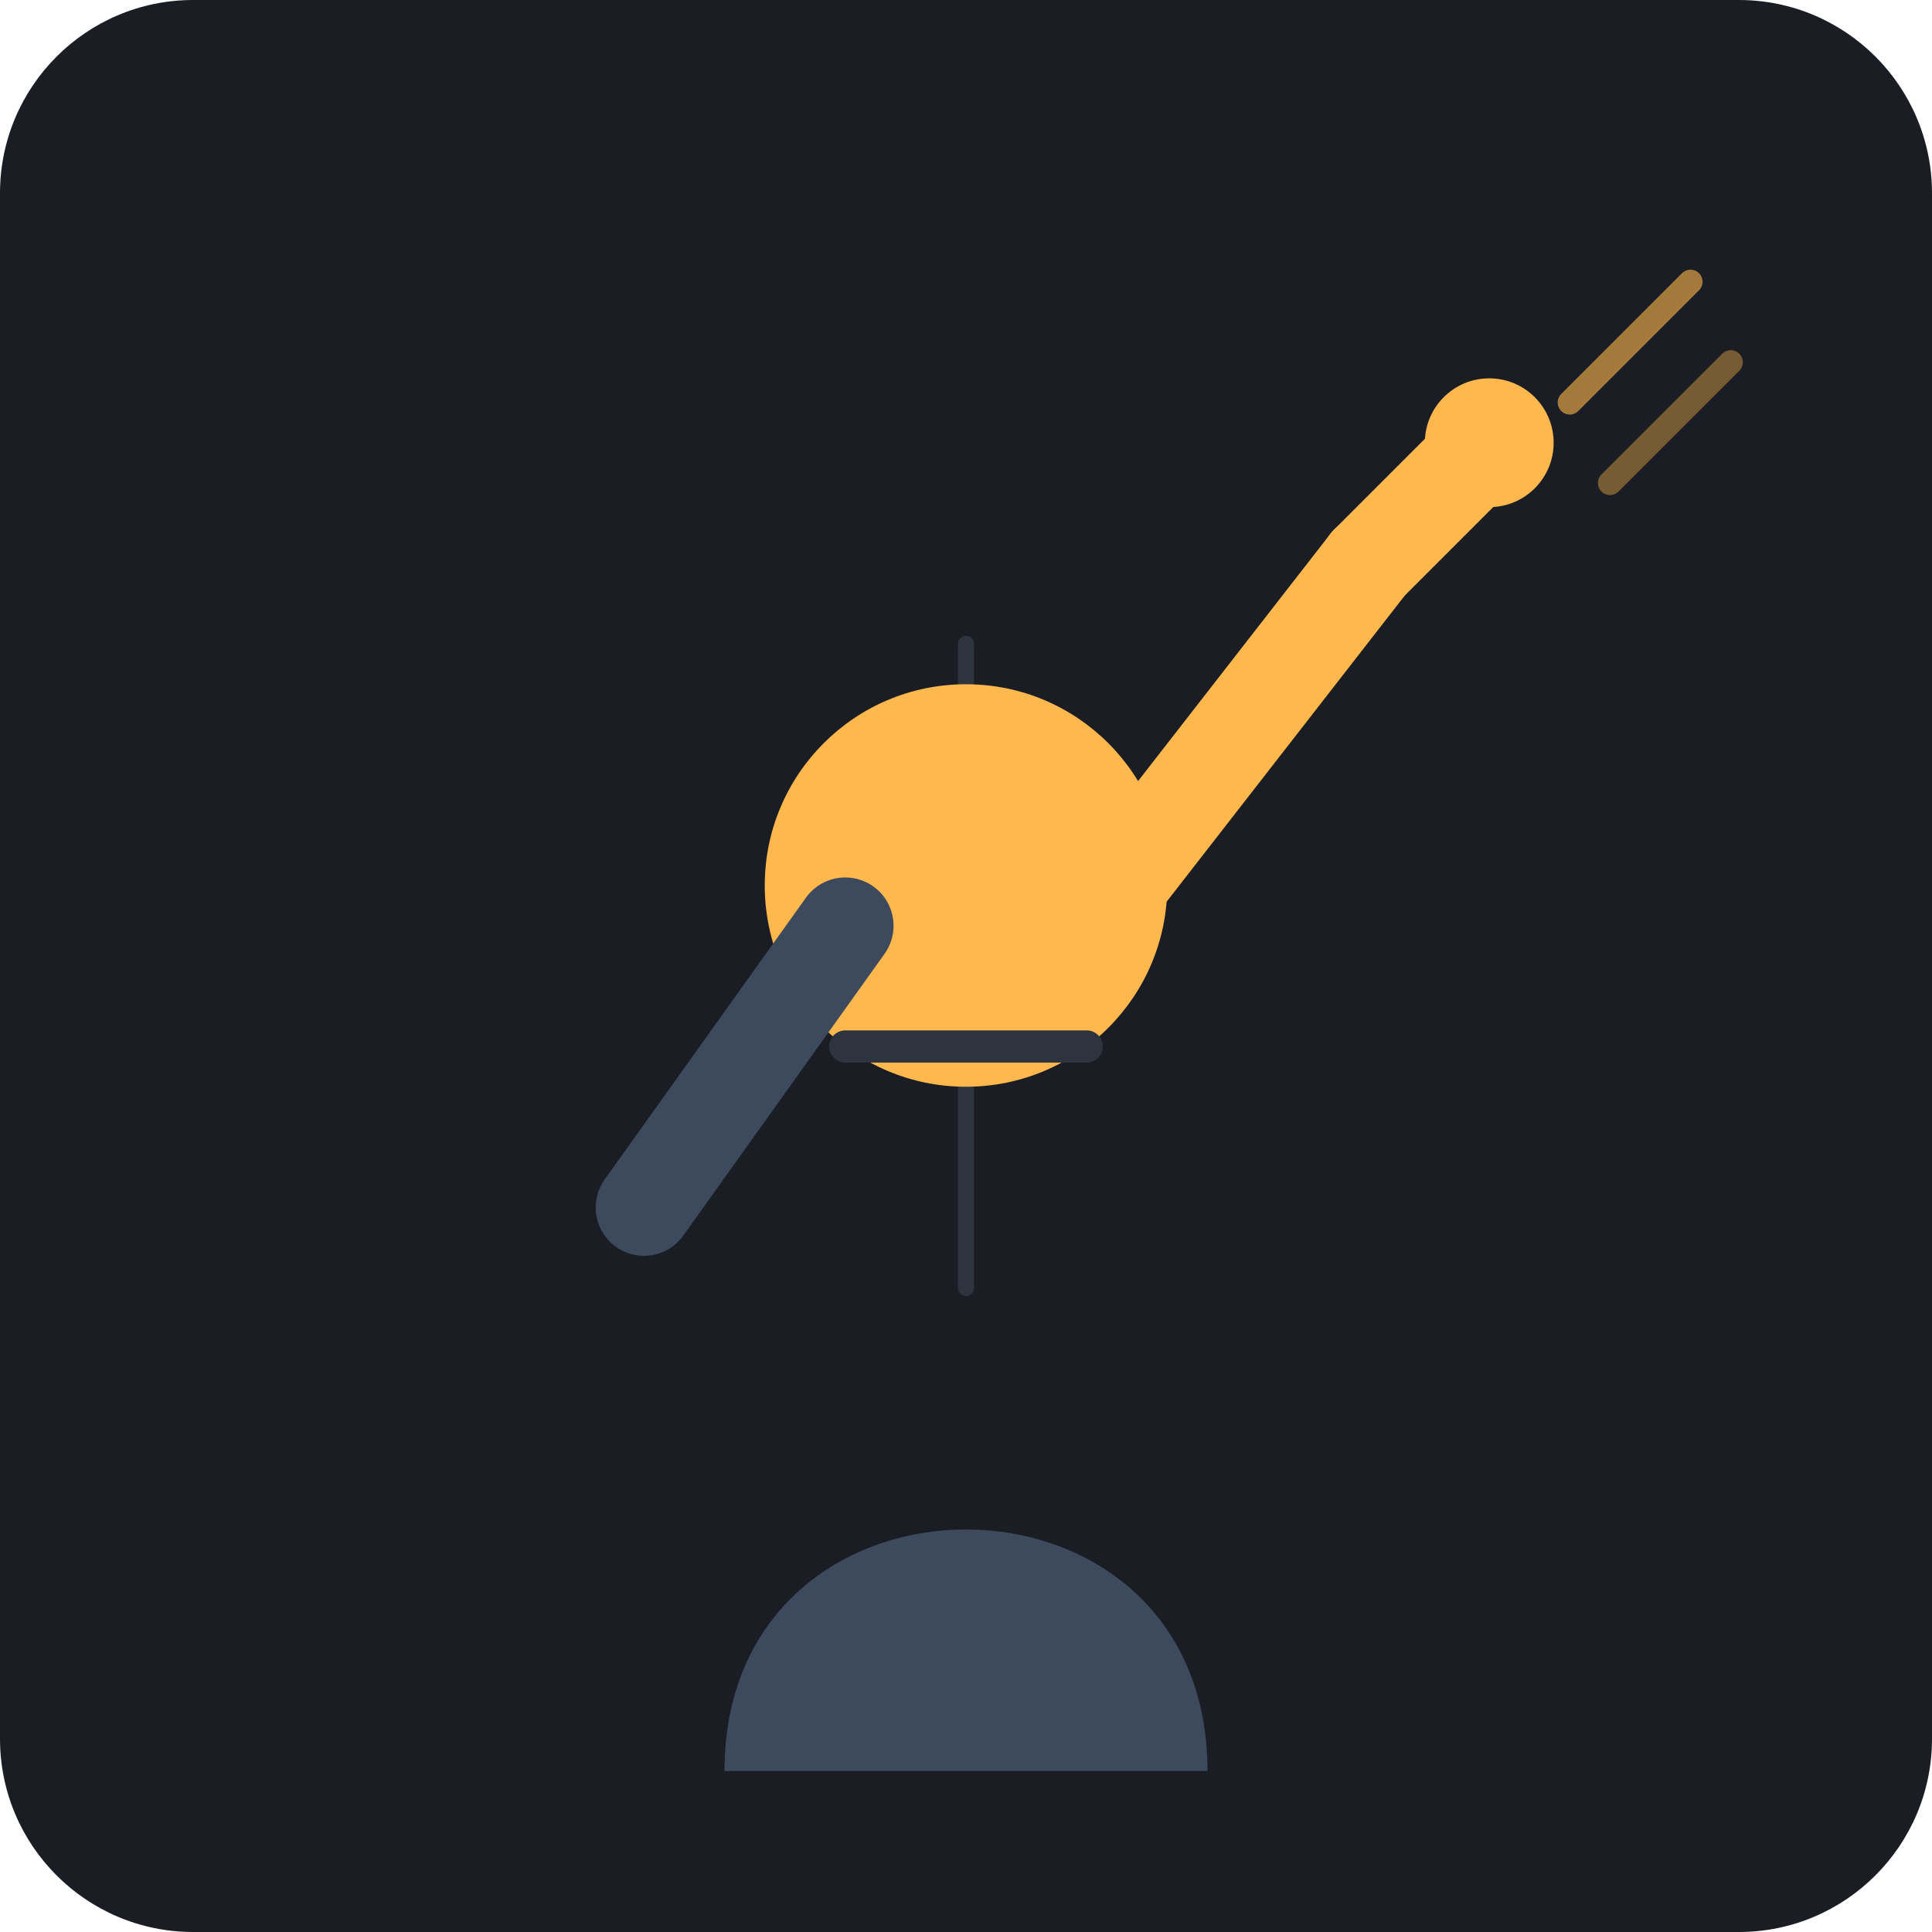
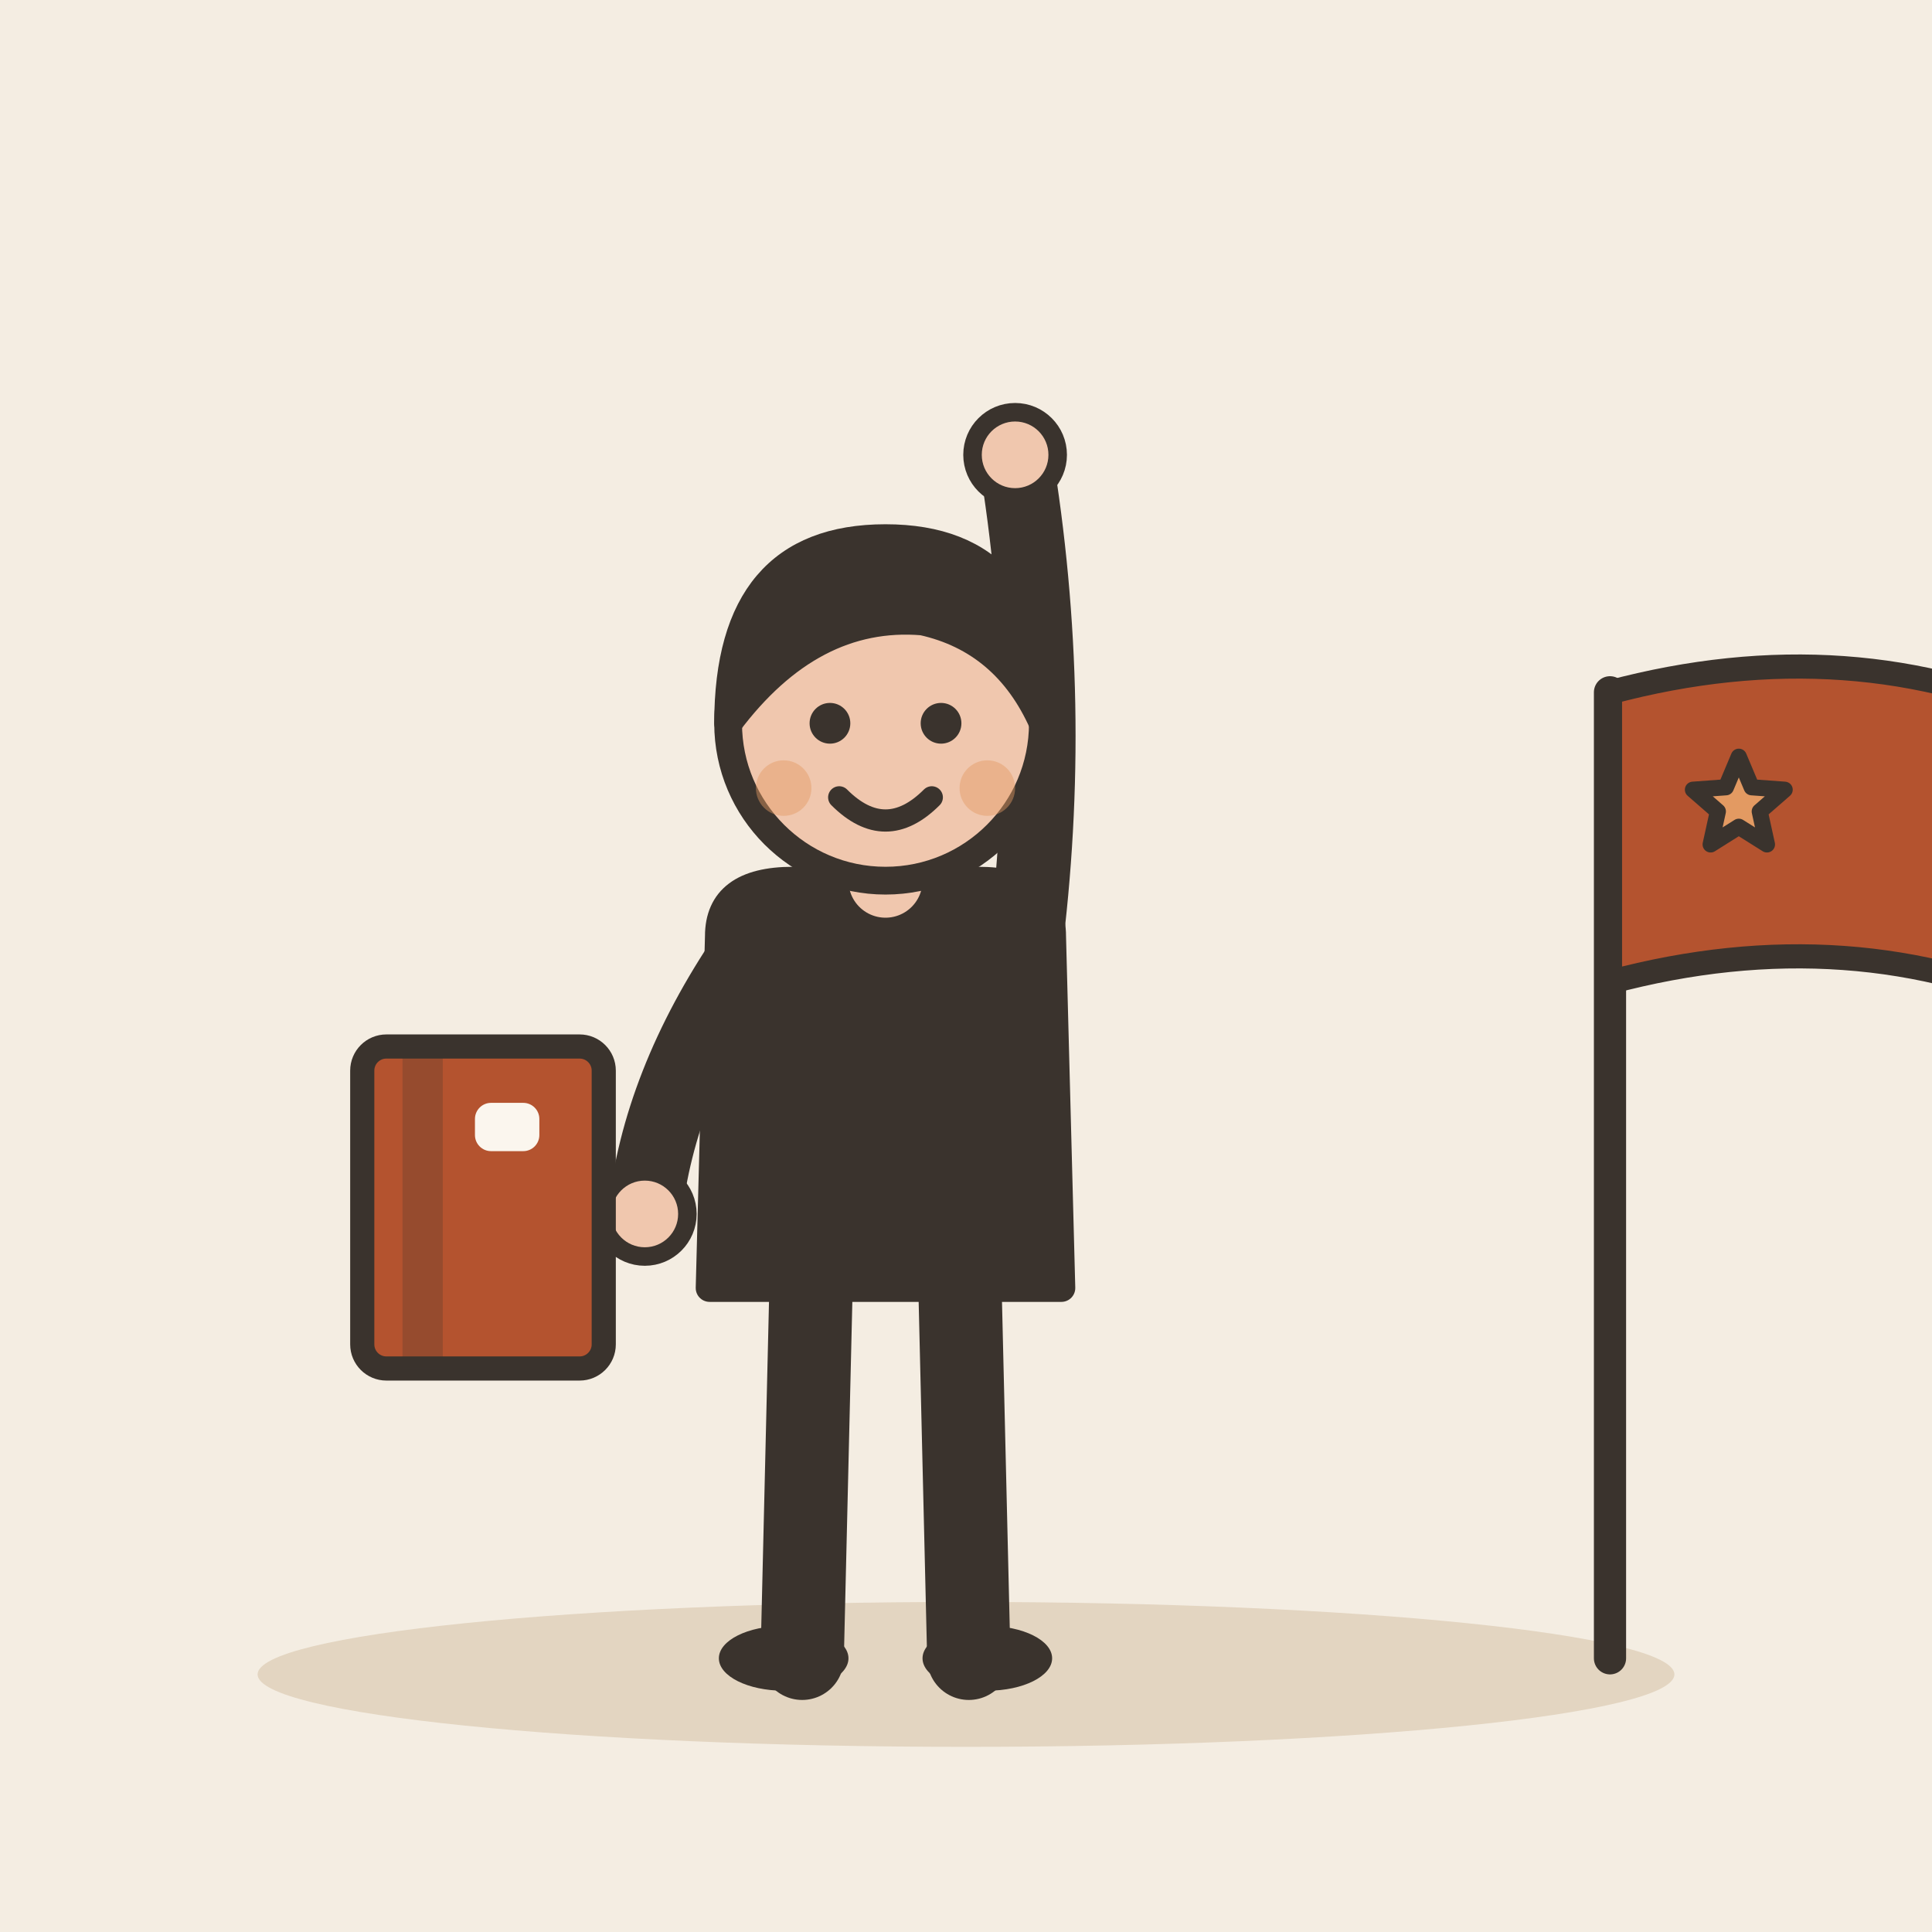
- <svg xmlns="http://www.w3.org/2000/svg" viewBox="0 0 240 240">
-   <rect width="240" height="240" rx="24" fill="#1A1D24" />
-   <path d="M120 80 L120 160 M100 100 L140 100" stroke="#2D343E" stroke-width="2" stroke-linecap="round" />
-   <path d="M90 220 C90 180, 150 180, 150 220" fill="#3D4A5D" />
-   <circle cx="120" cy="110" r="25" fill="#FFB84D" />
-   <path d="M135 115 L170 70" stroke="#FFB84D" stroke-width="12" stroke-linecap="round" />
-   <path d="M170 70 L185 55" stroke="#FFB84D" stroke-width="12" stroke-linecap="round" />
-   <circle cx="185" cy="55" r="8" fill="#FFB84D" />
-   <path d="M195 50 L210 35" stroke="#FFB84D" stroke-width="3" stroke-linecap="round" opacity="0.6" />
-   <path d="M200 60 L215 45" stroke="#FFB84D" stroke-width="3" stroke-linecap="round" opacity="0.4" />
-   <path d="M105 115 L80 150" stroke="#3D4A5D" stroke-width="12" stroke-linecap="round" />
-   <path d="M105 130 L135 130" stroke="#2D343E" stroke-width="4" stroke-linecap="round" />
+ <svg xmlns="http://www.w3.org/2000/svg" viewBox="0 0 240 240" data-style="editorial">
+   <rect width="240" height="240" fill="#F4EDE2" />
+   <ellipse cx="120" cy="208" rx="88" ry="9" fill="#E3D5C1" />
+   <g transform="translate(110 206) scale(1.15 1.15)">
+     <path d="M-8 -42L-9 0" stroke="#3A332D" stroke-width="9" stroke-linecap="round" fill="none" />
+     <path d="M8 -42L9 0" stroke="#3A332D" stroke-width="9" stroke-linecap="round" fill="none" />
+     <ellipse cx="-11" cy="0" rx="7" ry="3.5" fill="#3A332D" />
+     <ellipse cx="11" cy="0" rx="7" ry="3.5" fill="#3A332D" />
+     <path d="M-18 -78Q-18 -84 -10 -84L10 -84Q18 -84 18 -78L19 -40L-19 -40Z" fill="#3A332D" stroke="#3A332D" stroke-width="3" stroke-linecap="round" stroke-linejoin="round" />
+     <path d="M-15 -76Q-24.5 -62 -26 -48" fill="none" stroke="#3A332D" stroke-width="8" stroke-linecap="round" stroke-linejoin="round" />
+     <circle cx="-26" cy="-48" r="4.6" fill="#F0C7AE" stroke="#3A332D" stroke-linecap="round" stroke-linejoin="round" stroke-width="2" />
+     <path d="M15 -76Q18.5 -103 14 -130" fill="none" stroke="#3A332D" stroke-width="8" stroke-linecap="round" stroke-linejoin="round" />
+     <circle cx="14" cy="-130" r="4.6" fill="#F0C7AE" stroke="#3A332D" stroke-linecap="round" stroke-linejoin="round" stroke-width="2" />
+     <path d="M0 -84L0 -88" stroke="#F0C7AE" stroke-width="8" stroke-linecap="round" fill="none" />
+     <circle cx="0" cy="-101" r="17" fill="#F0C7AE" stroke="#3A332D" stroke-width="3" stroke-linecap="round" stroke-linejoin="round" />
+     <path d="M-17 -101Q-17 -121 0 -121Q17 -121 17 -101Q13 -110 4 -112Q-8 -113 -17 -101Z" fill="#3A332D" stroke="#3A332D" stroke-width="3" stroke-linecap="round" stroke-linejoin="round" />
+     <circle cx="-6" cy="-101" r="2.2" fill="#3A332D" />
+     <circle cx="6" cy="-101" r="2.2" fill="#3A332D" />
+     <path d="M-5 -93Q0 -88 5 -93" fill="none" stroke="#3A332D" stroke-width="2.4" stroke-linecap="round" stroke-linejoin="round" />
+     <circle cx="-11" cy="-94" r="3" fill="#E39A62" opacity="0.45" />
+     <circle cx="11" cy="-94" r="3" fill="#E39A62" opacity="0.45" />
+   </g>
+   <path d="M200 206L200 86" stroke="#3A332D" stroke-width="4" stroke-linecap="round" fill="none" />
+   <path d="M200 86Q230 78 256 90L256 126Q230 114 200 122Z" fill="#B4532F" stroke="#3A332D" stroke-width="3" stroke-linecap="round" stroke-linejoin="round" />
+   <path d="M216.0 94.0L217.6 97.8L221.7 98.1L218.6 100.8L219.5 104.9L216.0 102.7L212.5 104.9L213.4 100.8L210.3 98.1L214.4 97.8Z" fill="#E39A62" stroke="#3A332D" stroke-width="2" stroke-linecap="round" stroke-linejoin="round" />
+   <g transform="translate(60 150)">
+     <rect x="-15" y="-20" width="30" height="40" rx="3" fill="#B4532F" stroke="#3A332D" stroke-width="3" stroke-linecap="round" stroke-linejoin="round" />
+     <rect x="-10" y="-20" width="5" height="40" rx="0" fill="#3A332D" opacity="0.25" />
+     <rect x="-1" y="-13" width="8" height="6" rx="2" fill="#FBF6EE" />
+   </g>
</svg>
